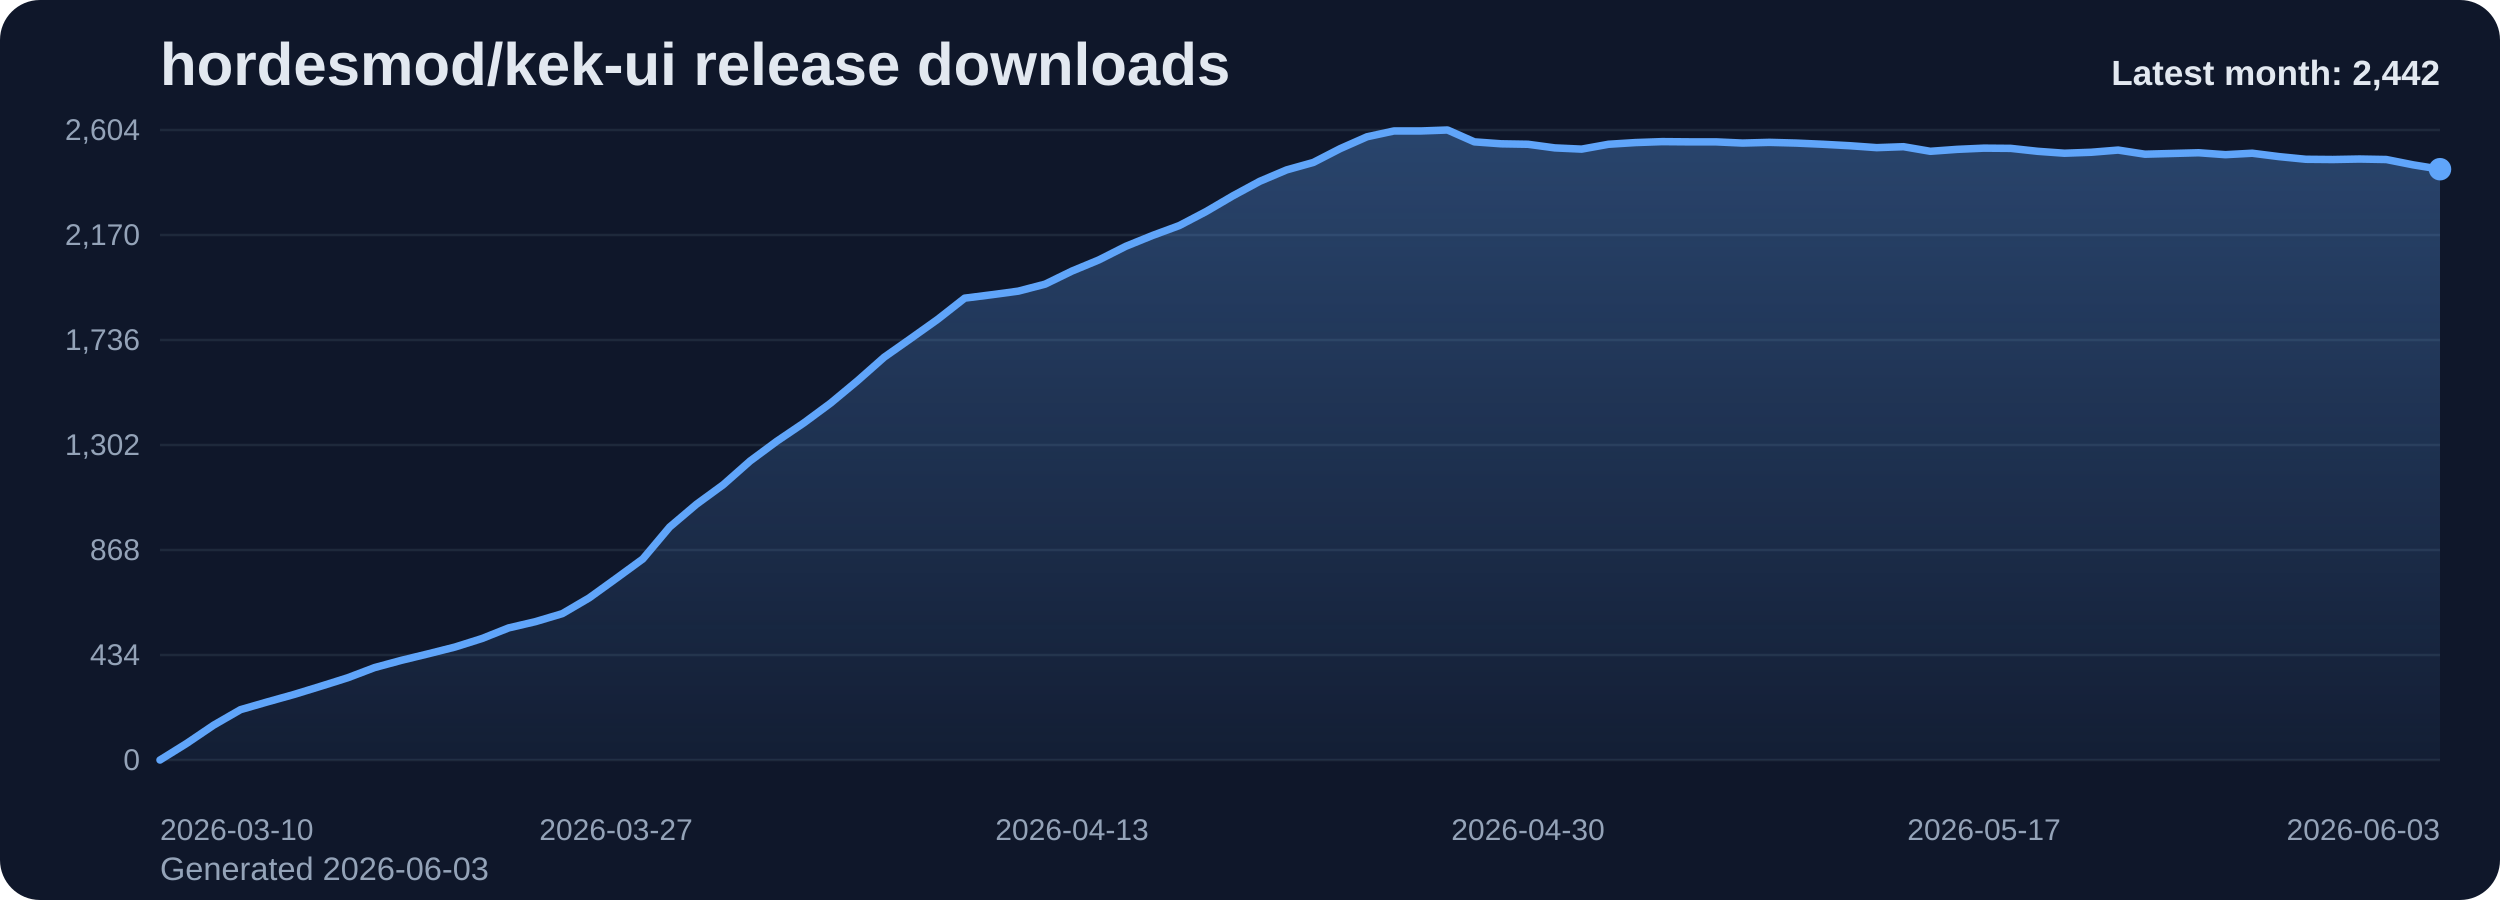
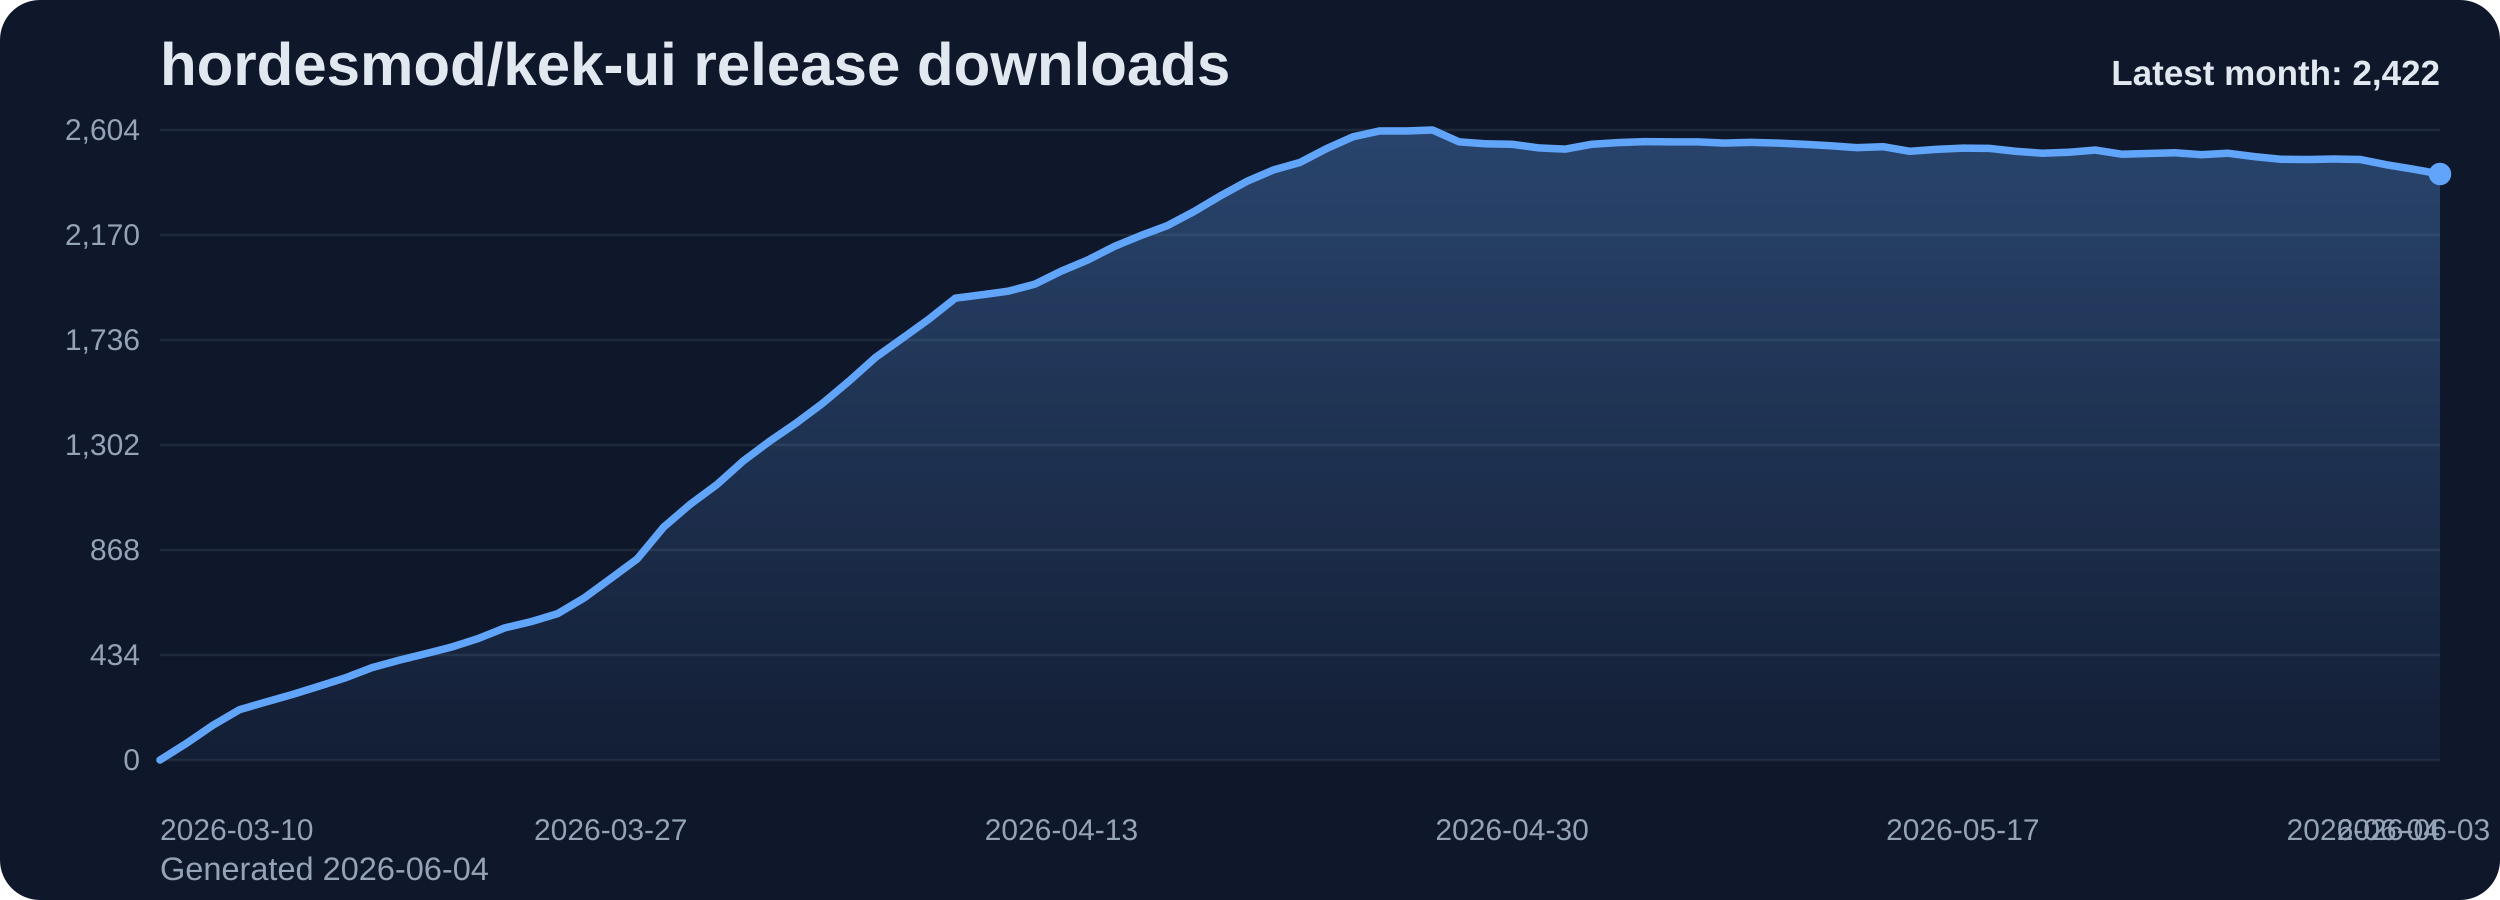
<svg xmlns="http://www.w3.org/2000/svg" viewBox="0 0 1000 360" role="img" aria-label="hordesmod/kek-ui release downloads chart">
  <defs>
    <linearGradient id="fill-monthly-slate" x1="0" y1="0" x2="0" y2="1">
      <stop offset="0%" stop-color="#60a5fa" stop-opacity="0.32" />
      <stop offset="100%" stop-color="#60a5fa" stop-opacity="0.05" />
    </linearGradient>
    <style>
      .bg { fill: #0f172a; }
      .title { font: 700 24px Arial, sans-serif; fill: #e2e8f0; }
      .sub { font: 400 13px Arial, sans-serif; fill: #94a3b8; }
      .grid { stroke: #1e293b; stroke-width: 1; }
      .axis { font: 400 12px Arial, sans-serif; fill: #94a3b8; }
      .line { fill: none; stroke: #60a5fa; stroke-width: 3; stroke-linecap: round; stroke-linejoin: round; }
      .dot { fill: #60a5fa; }
      .value { font: 600 11px Arial, sans-serif; fill: #cbd5e1; }
      .latest { font: 700 14px Arial, sans-serif; fill: #e2e8f0; }
    </style>
  </defs>
  <rect class="bg" x="0" y="0" width="1000" height="360" rx="16" />
  <text class="title" x="64" y="34">hordesmod/kek-ui release downloads</text>
-   <text class="sub" x="64" y="352">Generated 2026-06-03</text>
+   <text class="sub" x="64" y="352">Generated 2026-06-04</text>
  <line x1="64" y1="52.00" x2="976" y2="52.00" class="grid" />
  <text x="56" y="56.00" text-anchor="end" class="axis">2,604</text>
  <line x1="64" y1="94.00" x2="976" y2="94.00" class="grid" />
  <text x="56" y="98.00" text-anchor="end" class="axis">2,170</text>
  <line x1="64" y1="136.00" x2="976" y2="136.00" class="grid" />
  <text x="56" y="140.00" text-anchor="end" class="axis">1,736</text>
  <line x1="64" y1="178.00" x2="976" y2="178.00" class="grid" />
  <text x="56" y="182.00" text-anchor="end" class="axis">1,302</text>
  <line x1="64" y1="220.00" x2="976" y2="220.00" class="grid" />
  <text x="56" y="224.00" text-anchor="end" class="axis">868</text>
  <line x1="64" y1="262.00" x2="976" y2="262.00" class="grid" />
  <text x="56" y="266.00" text-anchor="end" class="axis">434</text>
  <line x1="64" y1="304.00" x2="976" y2="304.00" class="grid" />
  <text x="56" y="308.00" text-anchor="end" class="axis">0</text>
-   <path d="M 64.00 304 L 64.00 304.00 L 74.73 297.32 L 85.46 290.06 L 96.19 283.87 L 106.92 280.77 L 117.65 277.77 L 128.38 274.48 L 139.11 271.10 L 149.84 267.03 L 160.56 264.13 L 171.29 261.52 L 182.02 258.81 L 192.75 255.42 L 203.48 251.16 L 214.21 248.65 L 224.94 245.45 L 235.67 239.16 L 246.40 231.42 L 257.13 223.58 L 267.86 210.81 L 278.59 201.71 L 289.32 193.87 L 300.05 184.39 L 310.78 176.45 L 321.51 169.19 L 332.24 161.26 L 342.96 152.35 L 353.69 142.87 L 364.42 135.32 L 375.15 127.68 L 385.88 119.26 L 396.61 117.90 L 407.34 116.45 L 418.07 113.65 L 428.80 108.42 L 439.53 103.97 L 450.26 98.55 L 460.99 94.19 L 471.72 90.23 L 482.45 84.61 L 493.18 78.32 L 503.91 72.52 L 514.64 67.97 L 525.36 64.97 L 536.09 59.45 L 546.82 54.71 L 557.55 52.39 L 568.28 52.39 L 579.01 52.00 L 589.74 56.74 L 600.47 57.52 L 611.20 57.71 L 621.93 59.16 L 632.66 59.65 L 643.39 57.71 L 654.12 57.03 L 664.85 56.65 L 675.58 56.74 L 686.31 56.74 L 697.04 57.23 L 707.76 56.94 L 718.49 57.23 L 729.22 57.71 L 739.95 58.29 L 750.68 59.06 L 761.41 58.68 L 772.14 60.52 L 782.87 59.74 L 793.60 59.26 L 804.33 59.35 L 815.06 60.52 L 825.79 61.29 L 836.52 60.90 L 847.25 60.03 L 857.98 61.68 L 868.71 61.39 L 879.44 61.10 L 890.16 61.87 L 900.89 61.29 L 911.62 62.65 L 922.35 63.71 L 933.08 63.81 L 943.81 63.61 L 954.54 63.81 L 965.27 65.94 L 976.00 67.68 L 976.00 304 Z" fill="url(#fill-monthly-slate)" />
-   <polyline class="line" points="64.00,304.00 74.73,297.32 85.46,290.06 96.19,283.87 106.92,280.77 117.65,277.77 128.38,274.48 139.11,271.10 149.84,267.03 160.56,264.13 171.29,261.52 182.02,258.81 192.75,255.42 203.48,251.16 214.21,248.65 224.94,245.45 235.67,239.16 246.40,231.42 257.13,223.58 267.86,210.81 278.59,201.71 289.32,193.87 300.05,184.39 310.78,176.45 321.51,169.19 332.24,161.26 342.96,152.35 353.69,142.87 364.42,135.32 375.15,127.68 385.88,119.26 396.61,117.90 407.34,116.45 418.07,113.65 428.80,108.42 439.53,103.97 450.26,98.55 460.99,94.19 471.72,90.23 482.45,84.61 493.18,78.32 503.91,72.52 514.64,67.97 525.36,64.97 536.09,59.45 546.82,54.71 557.55,52.39 568.28,52.39 579.01,52.00 589.74,56.74 600.47,57.52 611.20,57.71 621.93,59.16 632.66,59.65 643.39,57.71 654.12,57.03 664.85,56.65 675.58,56.74 686.31,56.74 697.04,57.23 707.76,56.94 718.49,57.23 729.22,57.71 739.95,58.29 750.68,59.06 761.41,58.68 772.14,60.52 782.87,59.74 793.60,59.26 804.33,59.35 815.06,60.52 825.79,61.29 836.52,60.90 847.25,60.03 857.98,61.68 868.71,61.39 879.44,61.10 890.16,61.87 900.89,61.29 911.62,62.65 922.35,63.71 933.08,63.81 943.81,63.61 954.54,63.81 965.27,65.94 976.00,67.68" />
-   <circle class="dot" cx="976.00" cy="67.68" r="4.5" />
+   <path d="M 64.00 304 L 64.00 304.00 L 74.60 297.32 L 85.21 290.06 L 95.81 283.87 L 106.42 280.77 L 117.02 277.77 L 127.63 274.48 L 138.23 271.10 L 148.84 267.03 L 159.44 264.13 L 170.05 261.52 L 180.65 258.81 L 191.26 255.42 L 201.86 251.16 L 212.47 248.65 L 223.07 245.45 L 233.67 239.16 L 244.28 231.42 L 254.88 223.58 L 265.49 210.81 L 276.09 201.71 L 286.70 193.87 L 297.30 184.39 L 307.91 176.45 L 318.51 169.19 L 329.12 161.26 L 339.72 152.35 L 350.33 142.87 L 360.93 135.32 L 371.53 127.68 L 382.14 119.26 L 392.74 117.90 L 403.35 116.45 L 413.95 113.65 L 424.56 108.42 L 435.16 103.97 L 445.77 98.55 L 456.37 94.19 L 466.98 90.23 L 477.58 84.61 L 488.19 78.32 L 498.79 72.52 L 509.40 67.97 L 520.00 64.97 L 530.60 59.45 L 541.21 54.71 L 551.81 52.39 L 562.42 52.39 L 573.02 52.00 L 583.63 56.74 L 594.23 57.52 L 604.84 57.71 L 615.44 59.16 L 626.05 59.65 L 636.65 57.71 L 647.26 57.03 L 657.86 56.65 L 668.47 56.74 L 679.07 56.74 L 689.67 57.23 L 700.28 56.94 L 710.88 57.23 L 721.49 57.71 L 732.09 58.29 L 742.70 59.06 L 753.30 58.68 L 763.91 60.52 L 774.51 59.74 L 785.12 59.26 L 795.72 59.35 L 806.33 60.52 L 816.93 61.29 L 827.53 60.90 L 838.14 60.03 L 848.74 61.68 L 859.35 61.39 L 869.95 61.10 L 880.56 61.87 L 891.16 61.29 L 901.77 62.65 L 912.37 63.71 L 922.98 63.81 L 933.58 63.61 L 944.19 63.81 L 954.79 65.94 L 965.40 67.68 L 976.00 69.61 L 976.00 304 Z" fill="url(#fill-monthly-slate)" />
+   <polyline class="line" points="64.00,304.00 74.60,297.32 85.21,290.06 95.81,283.87 106.42,280.77 117.02,277.77 127.63,274.48 138.23,271.10 148.84,267.03 159.44,264.13 170.05,261.52 180.65,258.81 191.26,255.42 201.86,251.16 212.47,248.65 223.07,245.45 233.67,239.16 244.28,231.42 254.88,223.58 265.49,210.81 276.09,201.71 286.70,193.87 297.30,184.39 307.91,176.45 318.51,169.19 329.12,161.26 339.72,152.35 350.33,142.87 360.93,135.32 371.53,127.68 382.14,119.26 392.74,117.90 403.35,116.45 413.95,113.65 424.56,108.42 435.16,103.97 445.77,98.55 456.37,94.19 466.98,90.23 477.58,84.61 488.19,78.32 498.79,72.52 509.40,67.97 520.00,64.97 530.60,59.45 541.21,54.71 551.81,52.39 562.42,52.39 573.02,52.00 583.63,56.74 594.23,57.52 604.84,57.71 615.44,59.16 626.05,59.65 636.65,57.71 647.26,57.03 657.86,56.65 668.47,56.74 679.07,56.74 689.67,57.23 700.28,56.94 710.88,57.23 721.49,57.71 732.09,58.29 742.70,59.06 753.30,58.68 763.91,60.52 774.51,59.74 785.12,59.26 795.72,59.35 806.33,60.52 816.93,61.29 827.53,60.90 838.14,60.03 848.74,61.68 859.35,61.39 869.95,61.10 880.56,61.87 891.16,61.29 901.77,62.65 912.37,63.71 922.98,63.81 933.58,63.61 944.19,63.81 954.79,65.94 965.40,67.68 976.00,69.61" />
+   <circle class="dot" cx="976.00" cy="69.61" r="4.5" />
  <text class="axis" x="64.00" y="336" text-anchor="start">2026-03-10</text>
-   <text class="axis" x="246.40" y="336" text-anchor="middle">2026-03-27</text>
-   <text class="axis" x="428.80" y="336" text-anchor="middle">2026-04-13</text>
-   <text class="axis" x="611.20" y="336" text-anchor="middle">2026-04-30</text>
-   <text class="axis" x="793.60" y="336" text-anchor="middle">2026-05-17</text>
-   <text class="axis" x="976.00" y="336" text-anchor="end">2026-06-03</text>
-   <text class="latest" x="976" y="34" text-anchor="end">Latest month: 2,442</text>
+   <text class="axis" x="244.28" y="336" text-anchor="middle">2026-03-27</text>
+   <text class="axis" x="424.56" y="336" text-anchor="middle">2026-04-13</text>
+   <text class="axis" x="604.84" y="336" text-anchor="middle">2026-04-30</text>
+   <text class="axis" x="785.12" y="336" text-anchor="middle">2026-05-17</text>
+   <text class="axis" x="965.40" y="336" text-anchor="middle">2026-06-03</text>
+   <text class="axis" x="976.00" y="336" text-anchor="end">2026-06-04</text>
+   <text class="latest" x="976" y="34" text-anchor="end">Latest month: 2,422</text>
</svg>
